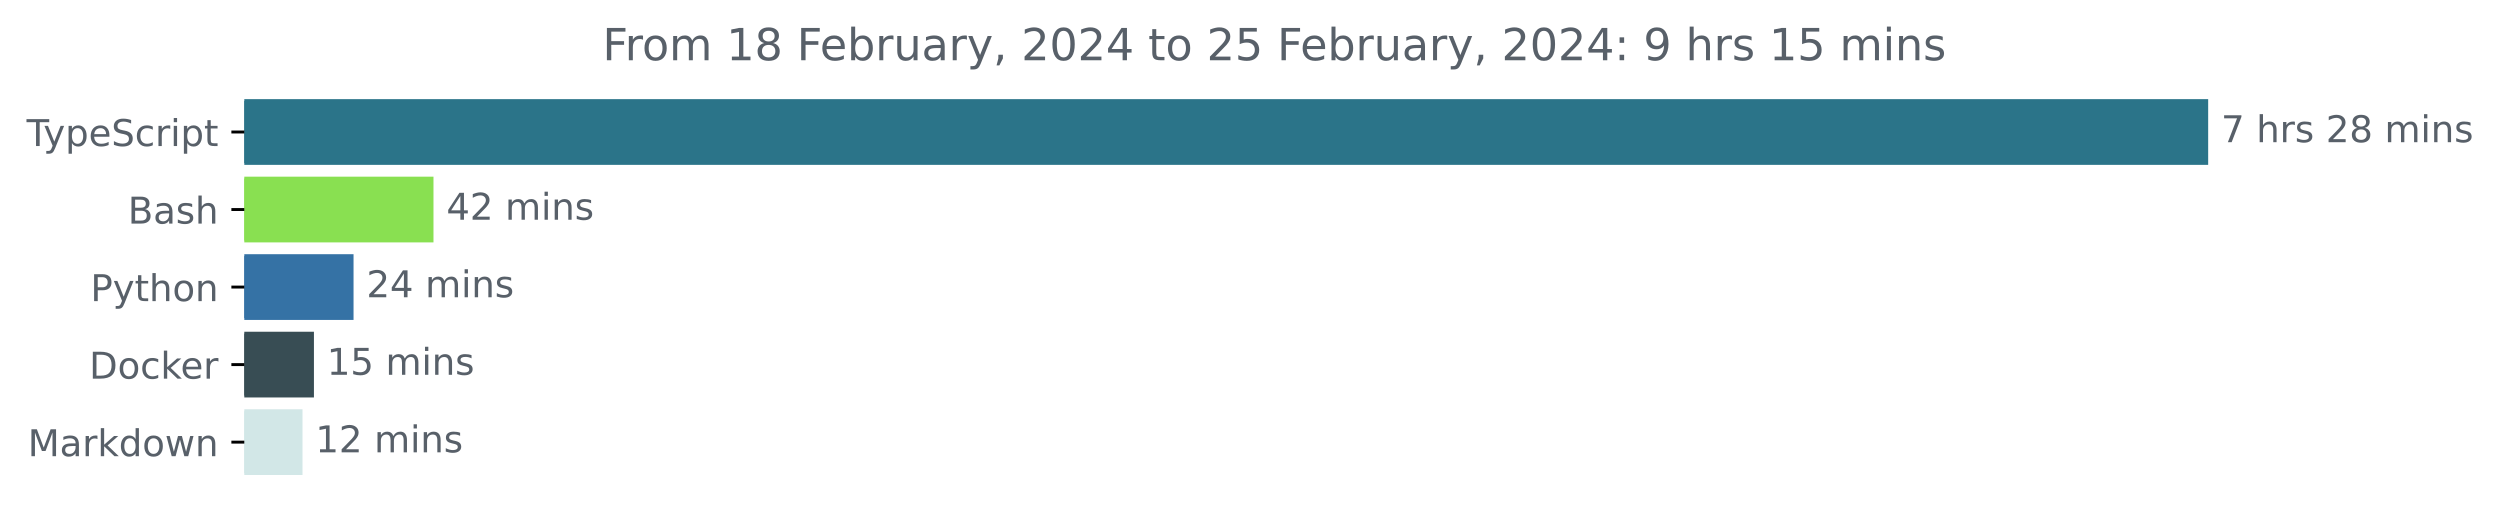
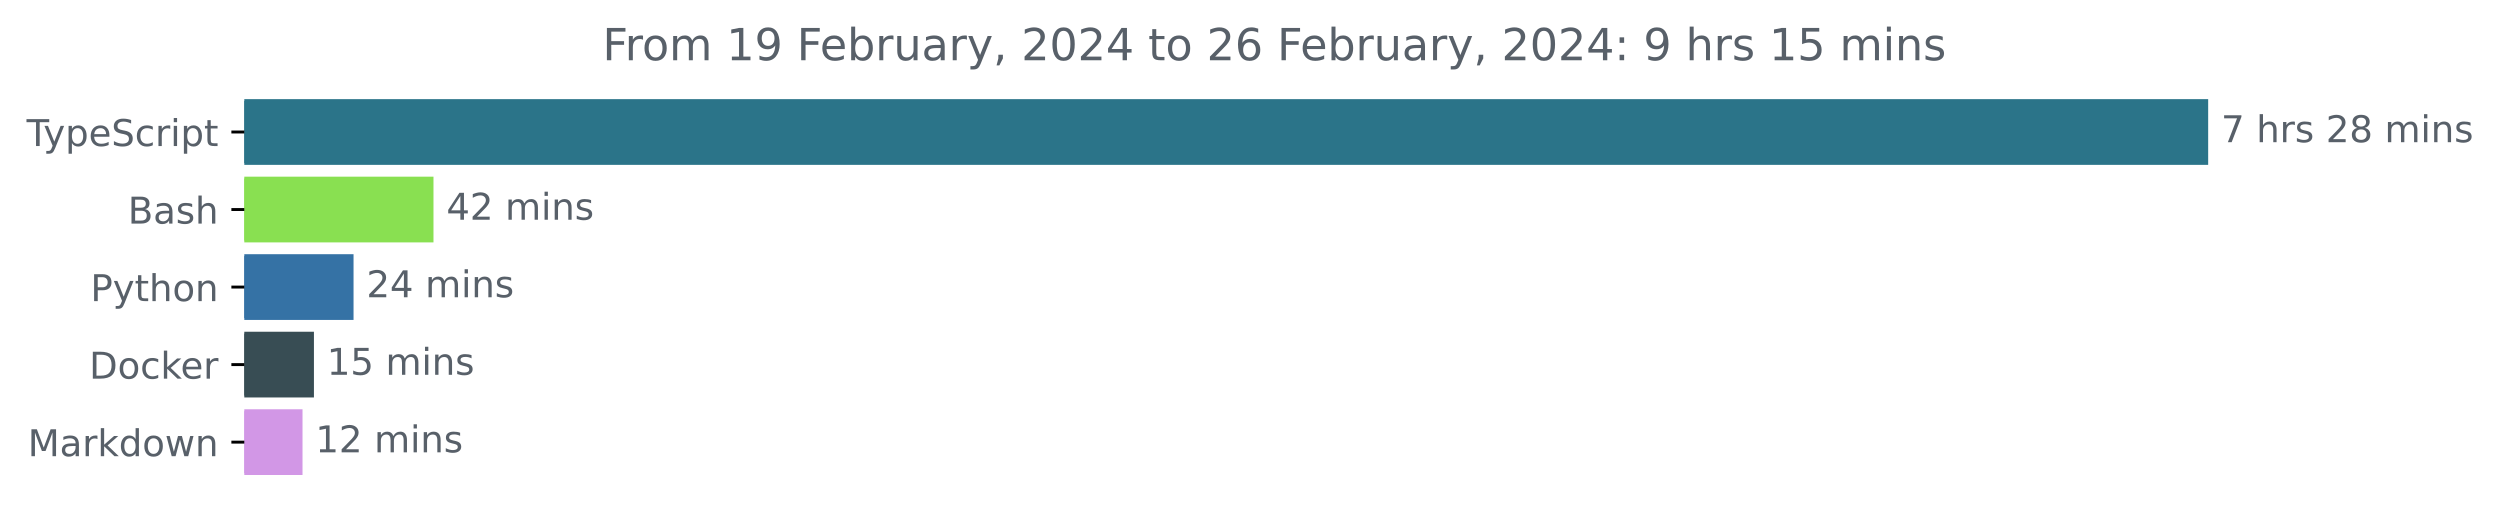
<svg xmlns="http://www.w3.org/2000/svg" xmlns:xlink="http://www.w3.org/1999/xlink" width="677.144pt" height="140.398pt" viewBox="0 0 677.144 140.398" version="1.1">
  <defs>
    <style type="text/css">*{stroke-linejoin: round; stroke-linecap: butt}</style>
  </defs>
  <g id="figure_1">
    <g id="patch_1">
      <path d="M -0 140.398  L 677.144 140.398  L 677.144 0  L -0 0  L -0 140.398  z " style="fill: none" />
    </g>
    <g id="axes_1">
      <g id="patch_2">
-         <path d="M 66.17 27.358  L 597.599 27.358  L 597.599 44.158  L 66.17 44.158  z " clip-path="url(#p047bd67117)" style="fill: #2b7489; stroke: #2b7489; stroke-linejoin: miter" />
+         <path d="M 66.17 27.358  L 597.599 27.358  L 597.599 44.158  L 66.17 44.158  z " clip-path="url(#pbe7a90ca43)" style="fill: #2b7489; stroke: #2b7489; stroke-linejoin: miter" />
      </g>
      <g id="patch_3">
-         <path d="M 66.17 48.358  L 116.911 48.358  L 116.911 65.158  L 66.17 65.158  z " clip-path="url(#p047bd67117)" style="fill: #89e051; stroke: #89e051; stroke-linejoin: miter" />
+         <path d="M 66.17 48.358  L 116.911 48.358  L 116.911 65.158  L 66.17 65.158  z " clip-path="url(#pbe7a90ca43)" style="fill: #89e051; stroke: #89e051; stroke-linejoin: miter" />
      </g>
      <g id="patch_4">
-         <path d="M 66.17 69.358  L 95.259 69.358  L 95.259 86.158  L 66.17 86.158  z " clip-path="url(#p047bd67117)" style="fill: #3572a5; stroke: #3572a5; stroke-linejoin: miter" />
+         <path d="M 66.17 69.358  L 95.259 69.358  L 95.259 86.158  L 66.17 86.158  z " clip-path="url(#pbe7a90ca43)" style="fill: #3572a5; stroke: #3572a5; stroke-linejoin: miter" />
      </g>
      <g id="patch_5">
-         <path d="M 66.17 90.358  L 84.532 90.358  L 84.532 107.158  L 66.17 107.158  z " clip-path="url(#p047bd67117)" style="fill: #384d54; stroke: #384d54; stroke-linejoin: miter" />
+         <path d="M 66.17 90.358  L 84.532 90.358  L 84.532 107.158  L 66.17 107.158  z " clip-path="url(#pbe7a90ca43)" style="fill: #384d54; stroke: #384d54; stroke-linejoin: miter" />
      </g>
      <g id="patch_6">
-         <path d="M 66.17 111.358  L 81.439 111.358  L 81.439 128.158  L 66.17 128.158  z " clip-path="url(#p047bd67117)" style="fill: #d2e7e7; stroke: #d2e7e7; stroke-linejoin: miter" />
+         <path d="M 66.17 111.358  L 81.439 111.358  L 81.439 128.158  L 66.17 128.158  z " clip-path="url(#pbe7a90ca43)" style="fill: #d297e6; stroke: #d297e6; stroke-linejoin: miter" />
      </g>
      <g id="matplotlib.axis_1" />
      <g id="matplotlib.axis_2">
        <g id="ytick_1">
          <g id="line2d_1">
            <defs>
-               <path id="ma87711c767" d="M 0 0  L -3.5 0  " style="stroke: #000000; stroke-width: 0.8" />
+               <path id="m5b8ef50be1" d="M 0 0  L -3.5 0  " style="stroke: #000000; stroke-width: 0.8" />
            </defs>
            <g>
-               <use xlink:href="#ma87711c767" x="66.17" y="35.758" style="stroke: #000000; stroke-width: 0.8" />
+               <use xlink:href="#m5b8ef50be1" x="66.17" y="35.758" style="stroke: #000000; stroke-width: 0.8" />
            </g>
          </g>
          <g id="text_1">
            <g style="fill: #586069" transform="translate(7.2 39.55734)scale(0.1 -0.1)">
              <defs>
                <path id="DejaVuSans-54" d="M -19 4666  L 3928 4666  L 3928 4134  L 2272 4134  L 2272 0  L 1638 0  L 1638 4134  L -19 4134  L -19 4666  z " transform="scale(0.015625)" />
                <path id="DejaVuSans-79" d="M 2059 -325  Q 1816 -950 1584 -1140  Q 1353 -1331 966 -1331  L 506 -1331  L 506 -850  L 844 -850  Q 1081 -850 1212 -737  Q 1344 -625 1503 -206  L 1606 56  L 191 3500  L 800 3500  L 1894 763  L 2988 3500  L 3597 3500  L 2059 -325  z " transform="scale(0.015625)" />
                <path id="DejaVuSans-70" d="M 1159 525  L 1159 -1331  L 581 -1331  L 581 3500  L 1159 3500  L 1159 2969  Q 1341 3281 1617 3432  Q 1894 3584 2278 3584  Q 2916 3584 3314 3078  Q 3713 2572 3713 1747  Q 3713 922 3314 415  Q 2916 -91 2278 -91  Q 1894 -91 1617 61  Q 1341 213 1159 525  z M 3116 1747  Q 3116 2381 2855 2742  Q 2594 3103 2138 3103  Q 1681 3103 1420 2742  Q 1159 2381 1159 1747  Q 1159 1113 1420 752  Q 1681 391 2138 391  Q 2594 391 2855 752  Q 3116 1113 3116 1747  z " transform="scale(0.015625)" />
                <path id="DejaVuSans-65" d="M 3597 1894  L 3597 1613  L 953 1613  Q 991 1019 1311 708  Q 1631 397 2203 397  Q 2534 397 2845 478  Q 3156 559 3463 722  L 3463 178  Q 3153 47 2828 -22  Q 2503 -91 2169 -91  Q 1331 -91 842 396  Q 353 884 353 1716  Q 353 2575 817 3079  Q 1281 3584 2069 3584  Q 2775 3584 3186 3129  Q 3597 2675 3597 1894  z M 3022 2063  Q 3016 2534 2758 2815  Q 2500 3097 2075 3097  Q 1594 3097 1305 2825  Q 1016 2553 972 2059  L 3022 2063  z " transform="scale(0.015625)" />
                <path id="DejaVuSans-53" d="M 3425 4513  L 3425 3897  Q 3066 4069 2747 4153  Q 2428 4238 2131 4238  Q 1616 4238 1336 4038  Q 1056 3838 1056 3469  Q 1056 3159 1242 3001  Q 1428 2844 1947 2747  L 2328 2669  Q 3034 2534 3370 2195  Q 3706 1856 3706 1288  Q 3706 609 3251 259  Q 2797 -91 1919 -91  Q 1588 -91 1214 -16  Q 841 59 441 206  L 441 856  Q 825 641 1194 531  Q 1563 422 1919 422  Q 2459 422 2753 634  Q 3047 847 3047 1241  Q 3047 1584 2836 1778  Q 2625 1972 2144 2069  L 1759 2144  Q 1053 2284 737 2584  Q 422 2884 422 3419  Q 422 4038 858 4394  Q 1294 4750 2059 4750  Q 2388 4750 2728 4690  Q 3069 4631 3425 4513  z " transform="scale(0.015625)" />
                <path id="DejaVuSans-63" d="M 3122 3366  L 3122 2828  Q 2878 2963 2633 3030  Q 2388 3097 2138 3097  Q 1578 3097 1268 2742  Q 959 2388 959 1747  Q 959 1106 1268 751  Q 1578 397 2138 397  Q 2388 397 2633 464  Q 2878 531 3122 666  L 3122 134  Q 2881 22 2623 -34  Q 2366 -91 2075 -91  Q 1284 -91 818 406  Q 353 903 353 1747  Q 353 2603 823 3093  Q 1294 3584 2113 3584  Q 2378 3584 2631 3529  Q 2884 3475 3122 3366  z " transform="scale(0.015625)" />
                <path id="DejaVuSans-72" d="M 2631 2963  Q 2534 3019 2420 3045  Q 2306 3072 2169 3072  Q 1681 3072 1420 2755  Q 1159 2438 1159 1844  L 1159 0  L 581 0  L 581 3500  L 1159 3500  L 1159 2956  Q 1341 3275 1631 3429  Q 1922 3584 2338 3584  Q 2397 3584 2469 3576  Q 2541 3569 2628 3553  L 2631 2963  z " transform="scale(0.015625)" />
                <path id="DejaVuSans-69" d="M 603 3500  L 1178 3500  L 1178 0  L 603 0  L 603 3500  z M 603 4863  L 1178 4863  L 1178 4134  L 603 4134  L 603 4863  z " transform="scale(0.015625)" />
                <path id="DejaVuSans-74" d="M 1172 4494  L 1172 3500  L 2356 3500  L 2356 3053  L 1172 3053  L 1172 1153  Q 1172 725 1289 603  Q 1406 481 1766 481  L 2356 481  L 2356 0  L 1766 0  Q 1100 0 847 248  Q 594 497 594 1153  L 594 3053  L 172 3053  L 172 3500  L 594 3500  L 594 4494  L 1172 4494  z " transform="scale(0.015625)" />
              </defs>
              <use xlink:href="#DejaVuSans-54" />
              <use xlink:href="#DejaVuSans-79" x="45.459" />
              <use xlink:href="#DejaVuSans-70" x="104.639" />
              <use xlink:href="#DejaVuSans-65" x="168.115" />
              <use xlink:href="#DejaVuSans-53" x="229.639" />
              <use xlink:href="#DejaVuSans-63" x="293.115" />
              <use xlink:href="#DejaVuSans-72" x="348.096" />
              <use xlink:href="#DejaVuSans-69" x="389.209" />
              <use xlink:href="#DejaVuSans-70" x="416.992" />
              <use xlink:href="#DejaVuSans-74" x="480.469" />
            </g>
          </g>
        </g>
        <g id="ytick_2">
          <g id="line2d_2">
            <g>
-               <use xlink:href="#ma87711c767" x="66.17" y="56.758" style="stroke: #000000; stroke-width: 0.8" />
+               <use xlink:href="#m5b8ef50be1" x="66.17" y="56.758" style="stroke: #000000; stroke-width: 0.8" />
            </g>
          </g>
          <g id="text_2">
            <g style="fill: #586069" transform="translate(34.63437 60.55734)scale(0.1 -0.1)">
              <defs>
                <path id="DejaVuSans-42" d="M 1259 2228  L 1259 519  L 2272 519  Q 2781 519 3026 730  Q 3272 941 3272 1375  Q 3272 1813 3026 2020  Q 2781 2228 2272 2228  L 1259 2228  z M 1259 4147  L 1259 2741  L 2194 2741  Q 2656 2741 2882 2914  Q 3109 3088 3109 3444  Q 3109 3797 2882 3972  Q 2656 4147 2194 4147  L 1259 4147  z M 628 4666  L 2241 4666  Q 2963 4666 3353 4366  Q 3744 4066 3744 3513  Q 3744 3084 3544 2831  Q 3344 2578 2956 2516  Q 3422 2416 3680 2098  Q 3938 1781 3938 1306  Q 3938 681 3513 340  Q 3088 0 2303 0  L 628 0  L 628 4666  z " transform="scale(0.015625)" />
                <path id="DejaVuSans-61" d="M 2194 1759  Q 1497 1759 1228 1600  Q 959 1441 959 1056  Q 959 750 1161 570  Q 1363 391 1709 391  Q 2188 391 2477 730  Q 2766 1069 2766 1631  L 2766 1759  L 2194 1759  z M 3341 1997  L 3341 0  L 2766 0  L 2766 531  Q 2569 213 2275 61  Q 1981 -91 1556 -91  Q 1019 -91 701 211  Q 384 513 384 1019  Q 384 1609 779 1909  Q 1175 2209 1959 2209  L 2766 2209  L 2766 2266  Q 2766 2663 2505 2880  Q 2244 3097 1772 3097  Q 1472 3097 1187 3025  Q 903 2953 641 2809  L 641 3341  Q 956 3463 1253 3523  Q 1550 3584 1831 3584  Q 2591 3584 2966 3190  Q 3341 2797 3341 1997  z " transform="scale(0.015625)" />
                <path id="DejaVuSans-73" d="M 2834 3397  L 2834 2853  Q 2591 2978 2328 3040  Q 2066 3103 1784 3103  Q 1356 3103 1142 2972  Q 928 2841 928 2578  Q 928 2378 1081 2264  Q 1234 2150 1697 2047  L 1894 2003  Q 2506 1872 2764 1633  Q 3022 1394 3022 966  Q 3022 478 2636 193  Q 2250 -91 1575 -91  Q 1294 -91 989 -36  Q 684 19 347 128  L 347 722  Q 666 556 975 473  Q 1284 391 1588 391  Q 1994 391 2212 530  Q 2431 669 2431 922  Q 2431 1156 2273 1281  Q 2116 1406 1581 1522  L 1381 1569  Q 847 1681 609 1914  Q 372 2147 372 2553  Q 372 3047 722 3315  Q 1072 3584 1716 3584  Q 2034 3584 2315 3537  Q 2597 3491 2834 3397  z " transform="scale(0.015625)" />
                <path id="DejaVuSans-68" d="M 3513 2113  L 3513 0  L 2938 0  L 2938 2094  Q 2938 2591 2744 2837  Q 2550 3084 2163 3084  Q 1697 3084 1428 2787  Q 1159 2491 1159 1978  L 1159 0  L 581 0  L 581 4863  L 1159 4863  L 1159 2956  Q 1366 3272 1645 3428  Q 1925 3584 2291 3584  Q 2894 3584 3203 3211  Q 3513 2838 3513 2113  z " transform="scale(0.015625)" />
              </defs>
              <use xlink:href="#DejaVuSans-42" />
              <use xlink:href="#DejaVuSans-61" x="68.604" />
              <use xlink:href="#DejaVuSans-73" x="129.883" />
              <use xlink:href="#DejaVuSans-68" x="181.982" />
            </g>
          </g>
        </g>
        <g id="ytick_3">
          <g id="line2d_3">
            <g>
-               <use xlink:href="#ma87711c767" x="66.17" y="77.758" style="stroke: #000000; stroke-width: 0.8" />
+               <use xlink:href="#m5b8ef50be1" x="66.17" y="77.758" style="stroke: #000000; stroke-width: 0.8" />
            </g>
          </g>
          <g id="text_3">
            <g style="fill: #586069" transform="translate(24.50781 81.55734)scale(0.1 -0.1)">
              <defs>
                <path id="DejaVuSans-50" d="M 1259 4147  L 1259 2394  L 2053 2394  Q 2494 2394 2734 2622  Q 2975 2850 2975 3272  Q 2975 3691 2734 3919  Q 2494 4147 2053 4147  L 1259 4147  z M 628 4666  L 2053 4666  Q 2838 4666 3239 4311  Q 3641 3956 3641 3272  Q 3641 2581 3239 2228  Q 2838 1875 2053 1875  L 1259 1875  L 1259 0  L 628 0  L 628 4666  z " transform="scale(0.015625)" />
                <path id="DejaVuSans-6f" d="M 1959 3097  Q 1497 3097 1228 2736  Q 959 2375 959 1747  Q 959 1119 1226 758  Q 1494 397 1959 397  Q 2419 397 2687 759  Q 2956 1122 2956 1747  Q 2956 2369 2687 2733  Q 2419 3097 1959 3097  z M 1959 3584  Q 2709 3584 3137 3096  Q 3566 2609 3566 1747  Q 3566 888 3137 398  Q 2709 -91 1959 -91  Q 1206 -91 779 398  Q 353 888 353 1747  Q 353 2609 779 3096  Q 1206 3584 1959 3584  z " transform="scale(0.015625)" />
                <path id="DejaVuSans-6e" d="M 3513 2113  L 3513 0  L 2938 0  L 2938 2094  Q 2938 2591 2744 2837  Q 2550 3084 2163 3084  Q 1697 3084 1428 2787  Q 1159 2491 1159 1978  L 1159 0  L 581 0  L 581 3500  L 1159 3500  L 1159 2956  Q 1366 3272 1645 3428  Q 1925 3584 2291 3584  Q 2894 3584 3203 3211  Q 3513 2838 3513 2113  z " transform="scale(0.015625)" />
              </defs>
              <use xlink:href="#DejaVuSans-50" />
              <use xlink:href="#DejaVuSans-79" x="60.303" />
              <use xlink:href="#DejaVuSans-74" x="119.482" />
              <use xlink:href="#DejaVuSans-68" x="158.691" />
              <use xlink:href="#DejaVuSans-6f" x="222.07" />
              <use xlink:href="#DejaVuSans-6e" x="283.252" />
            </g>
          </g>
        </g>
        <g id="ytick_4">
          <g id="line2d_4">
            <g>
-               <use xlink:href="#ma87711c767" x="66.17" y="98.758" style="stroke: #000000; stroke-width: 0.8" />
+               <use xlink:href="#m5b8ef50be1" x="66.17" y="98.758" style="stroke: #000000; stroke-width: 0.8" />
            </g>
          </g>
          <g id="text_4">
            <g style="fill: #586069" transform="translate(24.16094 102.5573)scale(0.1 -0.1)">
              <defs>
                <path id="DejaVuSans-44" d="M 1259 4147  L 1259 519  L 2022 519  Q 2988 519 3436 956  Q 3884 1394 3884 2338  Q 3884 3275 3436 3711  Q 2988 4147 2022 4147  L 1259 4147  z M 628 4666  L 1925 4666  Q 3281 4666 3915 4102  Q 4550 3538 4550 2338  Q 4550 1131 3912 565  Q 3275 0 1925 0  L 628 0  L 628 4666  z " transform="scale(0.015625)" />
                <path id="DejaVuSans-6b" d="M 581 4863  L 1159 4863  L 1159 1991  L 2875 3500  L 3609 3500  L 1753 1863  L 3688 0  L 2938 0  L 1159 1709  L 1159 0  L 581 0  L 581 4863  z " transform="scale(0.015625)" />
              </defs>
              <use xlink:href="#DejaVuSans-44" />
              <use xlink:href="#DejaVuSans-6f" x="77.002" />
              <use xlink:href="#DejaVuSans-63" x="138.184" />
              <use xlink:href="#DejaVuSans-6b" x="193.164" />
              <use xlink:href="#DejaVuSans-65" x="247.449" />
              <use xlink:href="#DejaVuSans-72" x="308.973" />
            </g>
          </g>
        </g>
        <g id="ytick_5">
          <g id="line2d_5">
            <g>
-               <use xlink:href="#ma87711c767" x="66.17" y="119.758" style="stroke: #000000; stroke-width: 0.8" />
+               <use xlink:href="#m5b8ef50be1" x="66.17" y="119.758" style="stroke: #000000; stroke-width: 0.8" />
            </g>
          </g>
          <g id="text_5">
            <g style="fill: #586069" transform="translate(7.529688 123.5573)scale(0.1 -0.1)">
              <defs>
                <path id="DejaVuSans-4d" d="M 628 4666  L 1569 4666  L 2759 1491  L 3956 4666  L 4897 4666  L 4897 0  L 4281 0  L 4281 4097  L 3078 897  L 2444 897  L 1241 4097  L 1241 0  L 628 0  L 628 4666  z " transform="scale(0.015625)" />
                <path id="DejaVuSans-64" d="M 2906 2969  L 2906 4863  L 3481 4863  L 3481 0  L 2906 0  L 2906 525  Q 2725 213 2448 61  Q 2172 -91 1784 -91  Q 1150 -91 751 415  Q 353 922 353 1747  Q 353 2572 751 3078  Q 1150 3584 1784 3584  Q 2172 3584 2448 3432  Q 2725 3281 2906 2969  z M 947 1747  Q 947 1113 1208 752  Q 1469 391 1925 391  Q 2381 391 2643 752  Q 2906 1113 2906 1747  Q 2906 2381 2643 2742  Q 2381 3103 1925 3103  Q 1469 3103 1208 2742  Q 947 2381 947 1747  z " transform="scale(0.015625)" />
                <path id="DejaVuSans-77" d="M 269 3500  L 844 3500  L 1563 769  L 2278 3500  L 2956 3500  L 3675 769  L 4391 3500  L 4966 3500  L 4050 0  L 3372 0  L 2619 2869  L 1863 0  L 1184 0  L 269 3500  z " transform="scale(0.015625)" />
              </defs>
              <use xlink:href="#DejaVuSans-4d" />
              <use xlink:href="#DejaVuSans-61" x="86.279" />
              <use xlink:href="#DejaVuSans-72" x="147.559" />
              <use xlink:href="#DejaVuSans-6b" x="188.672" />
              <use xlink:href="#DejaVuSans-64" x="246.582" />
              <use xlink:href="#DejaVuSans-6f" x="310.059" />
              <use xlink:href="#DejaVuSans-77" x="371.24" />
              <use xlink:href="#DejaVuSans-6e" x="453.027" />
            </g>
          </g>
        </g>
      </g>
      <g id="text_6">
        <g style="fill: #586069" transform="translate(601.5989 38.5175)scale(0.1 -0.1)">
          <defs>
            <path id="DejaVuSans-37" d="M 525 4666  L 3525 4666  L 3525 4397  L 1831 0  L 1172 0  L 2766 4134  L 525 4134  L 525 4666  z " transform="scale(0.015625)" />
            <path id="DejaVuSans-20" transform="scale(0.015625)" />
            <path id="DejaVuSans-32" d="M 1228 531  L 3431 531  L 3431 0  L 469 0  L 469 531  Q 828 903 1448 1529  Q 2069 2156 2228 2338  Q 2531 2678 2651 2914  Q 2772 3150 2772 3378  Q 2772 3750 2511 3984  Q 2250 4219 1831 4219  Q 1534 4219 1204 4116  Q 875 4013 500 3803  L 500 4441  Q 881 4594 1212 4672  Q 1544 4750 1819 4750  Q 2544 4750 2975 4387  Q 3406 4025 3406 3419  Q 3406 3131 3298 2873  Q 3191 2616 2906 2266  Q 2828 2175 2409 1742  Q 1991 1309 1228 531  z " transform="scale(0.015625)" />
            <path id="DejaVuSans-38" d="M 2034 2216  Q 1584 2216 1326 1975  Q 1069 1734 1069 1313  Q 1069 891 1326 650  Q 1584 409 2034 409  Q 2484 409 2743 651  Q 3003 894 3003 1313  Q 3003 1734 2745 1975  Q 2488 2216 2034 2216  z M 1403 2484  Q 997 2584 770 2862  Q 544 3141 544 3541  Q 544 4100 942 4425  Q 1341 4750 2034 4750  Q 2731 4750 3128 4425  Q 3525 4100 3525 3541  Q 3525 3141 3298 2862  Q 3072 2584 2669 2484  Q 3125 2378 3379 2068  Q 3634 1759 3634 1313  Q 3634 634 3220 271  Q 2806 -91 2034 -91  Q 1263 -91 848 271  Q 434 634 434 1313  Q 434 1759 690 2068  Q 947 2378 1403 2484  z M 1172 3481  Q 1172 3119 1398 2916  Q 1625 2713 2034 2713  Q 2441 2713 2670 2916  Q 2900 3119 2900 3481  Q 2900 3844 2670 4047  Q 2441 4250 2034 4250  Q 1625 4250 1398 4047  Q 1172 3844 1172 3481  z " transform="scale(0.015625)" />
            <path id="DejaVuSans-6d" d="M 3328 2828  Q 3544 3216 3844 3400  Q 4144 3584 4550 3584  Q 5097 3584 5394 3201  Q 5691 2819 5691 2113  L 5691 0  L 5113 0  L 5113 2094  Q 5113 2597 4934 2840  Q 4756 3084 4391 3084  Q 3944 3084 3684 2787  Q 3425 2491 3425 1978  L 3425 0  L 2847 0  L 2847 2094  Q 2847 2600 2669 2842  Q 2491 3084 2119 3084  Q 1678 3084 1418 2786  Q 1159 2488 1159 1978  L 1159 0  L 581 0  L 581 3500  L 1159 3500  L 1159 2956  Q 1356 3278 1631 3431  Q 1906 3584 2284 3584  Q 2666 3584 2933 3390  Q 3200 3197 3328 2828  z " transform="scale(0.015625)" />
          </defs>
          <use xlink:href="#DejaVuSans-37" />
          <use xlink:href="#DejaVuSans-20" x="63.623" />
          <use xlink:href="#DejaVuSans-68" x="95.41" />
          <use xlink:href="#DejaVuSans-72" x="158.789" />
          <use xlink:href="#DejaVuSans-73" x="199.902" />
          <use xlink:href="#DejaVuSans-20" x="252.002" />
          <use xlink:href="#DejaVuSans-32" x="283.789" />
          <use xlink:href="#DejaVuSans-38" x="347.412" />
          <use xlink:href="#DejaVuSans-20" x="411.035" />
          <use xlink:href="#DejaVuSans-6d" x="442.822" />
          <use xlink:href="#DejaVuSans-69" x="540.234" />
          <use xlink:href="#DejaVuSans-6e" x="568.018" />
          <use xlink:href="#DejaVuSans-73" x="631.396" />
        </g>
      </g>
      <g id="text_7">
        <g style="fill: #586069" transform="translate(120.911 59.5175)scale(0.1 -0.1)">
          <defs>
            <path id="DejaVuSans-34" d="M 2419 4116  L 825 1625  L 2419 1625  L 2419 4116  z M 2253 4666  L 3047 4666  L 3047 1625  L 3713 1625  L 3713 1100  L 3047 1100  L 3047 0  L 2419 0  L 2419 1100  L 313 1100  L 313 1709  L 2253 4666  z " transform="scale(0.015625)" />
          </defs>
          <use xlink:href="#DejaVuSans-34" />
          <use xlink:href="#DejaVuSans-32" x="63.623" />
          <use xlink:href="#DejaVuSans-20" x="127.246" />
          <use xlink:href="#DejaVuSans-6d" x="159.033" />
          <use xlink:href="#DejaVuSans-69" x="256.445" />
          <use xlink:href="#DejaVuSans-6e" x="284.229" />
          <use xlink:href="#DejaVuSans-73" x="347.607" />
        </g>
      </g>
      <g id="text_8">
        <g style="fill: #586069" transform="translate(99.25903 80.5175)scale(0.1 -0.1)">
          <use xlink:href="#DejaVuSans-32" />
          <use xlink:href="#DejaVuSans-34" x="63.623" />
          <use xlink:href="#DejaVuSans-20" x="127.246" />
          <use xlink:href="#DejaVuSans-6d" x="159.033" />
          <use xlink:href="#DejaVuSans-69" x="256.445" />
          <use xlink:href="#DejaVuSans-6e" x="284.229" />
          <use xlink:href="#DejaVuSans-73" x="347.607" />
        </g>
      </g>
      <g id="text_9">
        <g style="fill: #586069" transform="translate(88.53175 101.5175)scale(0.1 -0.1)">
          <defs>
            <path id="DejaVuSans-31" d="M 794 531  L 1825 531  L 1825 4091  L 703 3866  L 703 4441  L 1819 4666  L 2450 4666  L 2450 531  L 3481 531  L 3481 0  L 794 0  L 794 531  z " transform="scale(0.015625)" />
            <path id="DejaVuSans-35" d="M 691 4666  L 3169 4666  L 3169 4134  L 1269 4134  L 1269 2991  Q 1406 3038 1543 3061  Q 1681 3084 1819 3084  Q 2600 3084 3056 2656  Q 3513 2228 3513 1497  Q 3513 744 3044 326  Q 2575 -91 1722 -91  Q 1428 -91 1123 -41  Q 819 9 494 109  L 494 744  Q 775 591 1075 516  Q 1375 441 1709 441  Q 2250 441 2565 725  Q 2881 1009 2881 1497  Q 2881 1984 2565 2268  Q 2250 2553 1709 2553  Q 1456 2553 1204 2497  Q 953 2441 691 2322  L 691 4666  z " transform="scale(0.015625)" />
          </defs>
          <use xlink:href="#DejaVuSans-31" />
          <use xlink:href="#DejaVuSans-35" x="63.623" />
          <use xlink:href="#DejaVuSans-20" x="127.246" />
          <use xlink:href="#DejaVuSans-6d" x="159.033" />
          <use xlink:href="#DejaVuSans-69" x="256.445" />
          <use xlink:href="#DejaVuSans-6e" x="284.229" />
          <use xlink:href="#DejaVuSans-73" x="347.607" />
        </g>
      </g>
      <g id="text_10">
        <g style="fill: #586069" transform="translate(85.4386 122.5175)scale(0.1 -0.1)">
          <use xlink:href="#DejaVuSans-31" />
          <use xlink:href="#DejaVuSans-32" x="63.623" />
          <use xlink:href="#DejaVuSans-20" x="127.246" />
          <use xlink:href="#DejaVuSans-6d" x="159.033" />
          <use xlink:href="#DejaVuSans-69" x="256.445" />
          <use xlink:href="#DejaVuSans-6e" x="284.229" />
          <use xlink:href="#DejaVuSans-73" x="347.607" />
        </g>
      </g>
      <g id="text_11">
        <g style="fill: #586069" transform="translate(163.2053 16.31812)scale(0.12 -0.12)">
          <defs>
            <path id="DejaVuSans-46" d="M 628 4666  L 3309 4666  L 3309 4134  L 1259 4134  L 1259 2759  L 3109 2759  L 3109 2228  L 1259 2228  L 1259 0  L 628 0  L 628 4666  z " transform="scale(0.015625)" />
+             <path id="DejaVuSans-39" d="M 703 97  L 703 672  Q 941 559 1184 500  Q 1428 441 1663 441  Q 2288 441 2617 861  Q 2947 1281 2994 2138  Q 2813 1869 2534 1725  Q 2256 1581 1919 1581  Q 1219 1581 811 2004  Q 403 2428 403 3163  Q 403 3881 828 4315  Q 1253 4750 1959 4750  Q 2769 4750 3195 4129  Q 3622 3509 3622 2328  Q 3622 1225 3098 567  Q 2575 -91 1691 -91  Q 1453 -91 1209 -44  Q 966 3 703 97  z M 1959 2075  Q 2384 2075 2632 2365  Q 2881 2656 2881 3163  Q 2881 3666 2632 3958  Q 2384 4250 1959 4250  Q 1534 4250 1286 3958  Q 1038 3666 1038 3163  Q 1038 2656 1286 2365  Q 1534 2075 1959 2075  z " transform="scale(0.015625)" />
            <path id="DejaVuSans-62" d="M 3116 1747  Q 3116 2381 2855 2742  Q 2594 3103 2138 3103  Q 1681 3103 1420 2742  Q 1159 2381 1159 1747  Q 1159 1113 1420 752  Q 1681 391 2138 391  Q 2594 391 2855 752  Q 3116 1113 3116 1747  z M 1159 2969  Q 1341 3281 1617 3432  Q 1894 3584 2278 3584  Q 2916 3584 3314 3078  Q 3713 2572 3713 1747  Q 3713 922 3314 415  Q 2916 -91 2278 -91  Q 1894 -91 1617 61  Q 1341 213 1159 525  L 1159 0  L 581 0  L 581 4863  L 1159 4863  L 1159 2969  z " transform="scale(0.015625)" />
            <path id="DejaVuSans-75" d="M 544 1381  L 544 3500  L 1119 3500  L 1119 1403  Q 1119 906 1312 657  Q 1506 409 1894 409  Q 2359 409 2629 706  Q 2900 1003 2900 1516  L 2900 3500  L 3475 3500  L 3475 0  L 2900 0  L 2900 538  Q 2691 219 2414 64  Q 2138 -91 1772 -91  Q 1169 -91 856 284  Q 544 659 544 1381  z M 1991 3584  L 1991 3584  z " transform="scale(0.015625)" />
            <path id="DejaVuSans-2c" d="M 750 794  L 1409 794  L 1409 256  L 897 -744  L 494 -744  L 750 256  L 750 794  z " transform="scale(0.015625)" />
            <path id="DejaVuSans-30" d="M 2034 4250  Q 1547 4250 1301 3770  Q 1056 3291 1056 2328  Q 1056 1369 1301 889  Q 1547 409 2034 409  Q 2525 409 2770 889  Q 3016 1369 3016 2328  Q 3016 3291 2770 3770  Q 2525 4250 2034 4250  z M 2034 4750  Q 2819 4750 3233 4129  Q 3647 3509 3647 2328  Q 3647 1150 3233 529  Q 2819 -91 2034 -91  Q 1250 -91 836 529  Q 422 1150 422 2328  Q 422 3509 836 4129  Q 1250 4750 2034 4750  z " transform="scale(0.015625)" />
+             <path id="DejaVuSans-36" d="M 2113 2584  Q 1688 2584 1439 2293  Q 1191 2003 1191 1497  Q 1191 994 1439 701  Q 1688 409 2113 409  Q 2538 409 2786 701  Q 3034 994 3034 1497  Q 3034 2003 2786 2293  Q 2538 2584 2113 2584  z M 3366 4563  L 3366 3988  Q 3128 4100 2886 4159  Q 2644 4219 2406 4219  Q 1781 4219 1451 3797  Q 1122 3375 1075 2522  Q 1259 2794 1537 2939  Q 1816 3084 2150 3084  Q 2853 3084 3261 2657  Q 3669 2231 3669 1497  Q 3669 778 3244 343  Q 2819 -91 2113 -91  Q 1303 -91 875 529  Q 447 1150 447 2328  Q 447 3434 972 4092  Q 1497 4750 2381 4750  Q 2619 4750 2861 4703  Q 3103 4656 3366 4563  z " transform="scale(0.015625)" />
            <path id="DejaVuSans-3a" d="M 750 794  L 1409 794  L 1409 0  L 750 0  L 750 794  z M 750 3309  L 1409 3309  L 1409 2516  L 750 2516  L 750 3309  z " transform="scale(0.015625)" />
-             <path id="DejaVuSans-39" d="M 703 97  L 703 672  Q 941 559 1184 500  Q 1428 441 1663 441  Q 2288 441 2617 861  Q 2947 1281 2994 2138  Q 2813 1869 2534 1725  Q 2256 1581 1919 1581  Q 1219 1581 811 2004  Q 403 2428 403 3163  Q 403 3881 828 4315  Q 1253 4750 1959 4750  Q 2769 4750 3195 4129  Q 3622 3509 3622 2328  Q 3622 1225 3098 567  Q 2575 -91 1691 -91  Q 1453 -91 1209 -44  Q 966 3 703 97  z M 1959 2075  Q 2384 2075 2632 2365  Q 2881 2656 2881 3163  Q 2881 3666 2632 3958  Q 2384 4250 1959 4250  Q 1534 4250 1286 3958  Q 1038 3666 1038 3163  Q 1038 2656 1286 2365  Q 1534 2075 1959 2075  z " transform="scale(0.015625)" />
          </defs>
          <use xlink:href="#DejaVuSans-46" />
          <use xlink:href="#DejaVuSans-72" x="50.27" />
          <use xlink:href="#DejaVuSans-6f" x="89.133" />
          <use xlink:href="#DejaVuSans-6d" x="150.314" />
          <use xlink:href="#DejaVuSans-20" x="247.727" />
          <use xlink:href="#DejaVuSans-31" x="279.514" />
-           <use xlink:href="#DejaVuSans-38" x="343.137" />
+           <use xlink:href="#DejaVuSans-39" x="343.137" />
          <use xlink:href="#DejaVuSans-20" x="406.76" />
          <use xlink:href="#DejaVuSans-46" x="438.547" />
          <use xlink:href="#DejaVuSans-65" x="490.566" />
          <use xlink:href="#DejaVuSans-62" x="552.09" />
          <use xlink:href="#DejaVuSans-72" x="615.566" />
          <use xlink:href="#DejaVuSans-75" x="656.68" />
          <use xlink:href="#DejaVuSans-61" x="720.059" />
          <use xlink:href="#DejaVuSans-72" x="781.338" />
          <use xlink:href="#DejaVuSans-79" x="822.451" />
          <use xlink:href="#DejaVuSans-2c" x="881.631" />
          <use xlink:href="#DejaVuSans-20" x="913.418" />
          <use xlink:href="#DejaVuSans-32" x="945.205" />
          <use xlink:href="#DejaVuSans-30" x="1008.828" />
          <use xlink:href="#DejaVuSans-32" x="1072.451" />
          <use xlink:href="#DejaVuSans-34" x="1136.074" />
          <use xlink:href="#DejaVuSans-20" x="1199.697" />
          <use xlink:href="#DejaVuSans-74" x="1231.484" />
          <use xlink:href="#DejaVuSans-6f" x="1270.693" />
          <use xlink:href="#DejaVuSans-20" x="1331.875" />
          <use xlink:href="#DejaVuSans-32" x="1363.662" />
-           <use xlink:href="#DejaVuSans-35" x="1427.285" />
+           <use xlink:href="#DejaVuSans-36" x="1427.285" />
          <use xlink:href="#DejaVuSans-20" x="1490.908" />
          <use xlink:href="#DejaVuSans-46" x="1522.695" />
          <use xlink:href="#DejaVuSans-65" x="1574.715" />
          <use xlink:href="#DejaVuSans-62" x="1636.238" />
          <use xlink:href="#DejaVuSans-72" x="1699.715" />
          <use xlink:href="#DejaVuSans-75" x="1740.828" />
          <use xlink:href="#DejaVuSans-61" x="1804.207" />
          <use xlink:href="#DejaVuSans-72" x="1865.486" />
          <use xlink:href="#DejaVuSans-79" x="1906.6" />
          <use xlink:href="#DejaVuSans-2c" x="1965.779" />
          <use xlink:href="#DejaVuSans-20" x="1997.566" />
          <use xlink:href="#DejaVuSans-32" x="2029.354" />
          <use xlink:href="#DejaVuSans-30" x="2092.977" />
          <use xlink:href="#DejaVuSans-32" x="2156.6" />
          <use xlink:href="#DejaVuSans-34" x="2220.223" />
          <use xlink:href="#DejaVuSans-3a" x="2283.846" />
          <use xlink:href="#DejaVuSans-20" x="2317.537" />
          <use xlink:href="#DejaVuSans-39" x="2349.324" />
          <use xlink:href="#DejaVuSans-20" x="2412.947" />
          <use xlink:href="#DejaVuSans-68" x="2444.734" />
          <use xlink:href="#DejaVuSans-72" x="2508.113" />
          <use xlink:href="#DejaVuSans-73" x="2549.227" />
          <use xlink:href="#DejaVuSans-20" x="2601.326" />
          <use xlink:href="#DejaVuSans-31" x="2633.113" />
          <use xlink:href="#DejaVuSans-35" x="2696.736" />
          <use xlink:href="#DejaVuSans-20" x="2760.359" />
          <use xlink:href="#DejaVuSans-6d" x="2792.146" />
          <use xlink:href="#DejaVuSans-69" x="2889.559" />
          <use xlink:href="#DejaVuSans-6e" x="2917.342" />
          <use xlink:href="#DejaVuSans-73" x="2980.721" />
        </g>
      </g>
    </g>
  </g>
  <defs>
-     <clipPath id="p047bd67117">
+     <clipPath id="pbe7a90ca43">
      <rect x="66.17" y="22.318" width="558" height="110.88" />
    </clipPath>
  </defs>
</svg>
